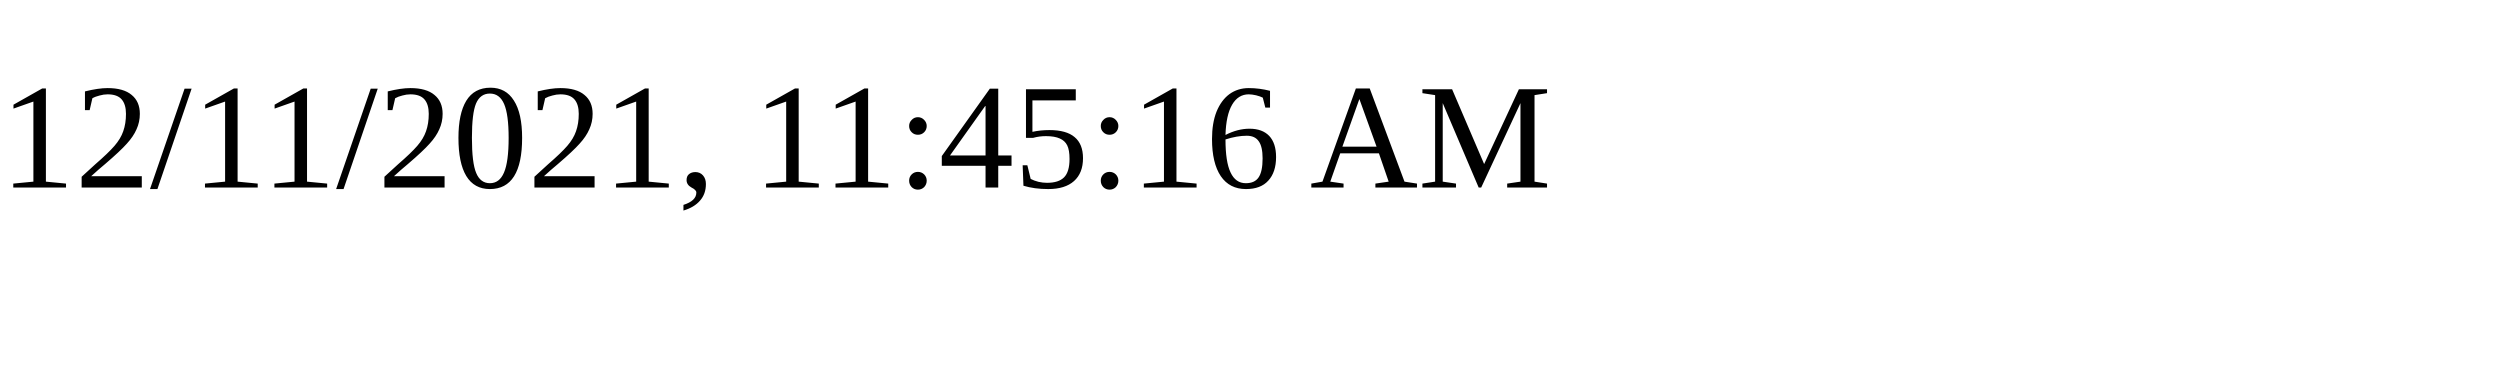
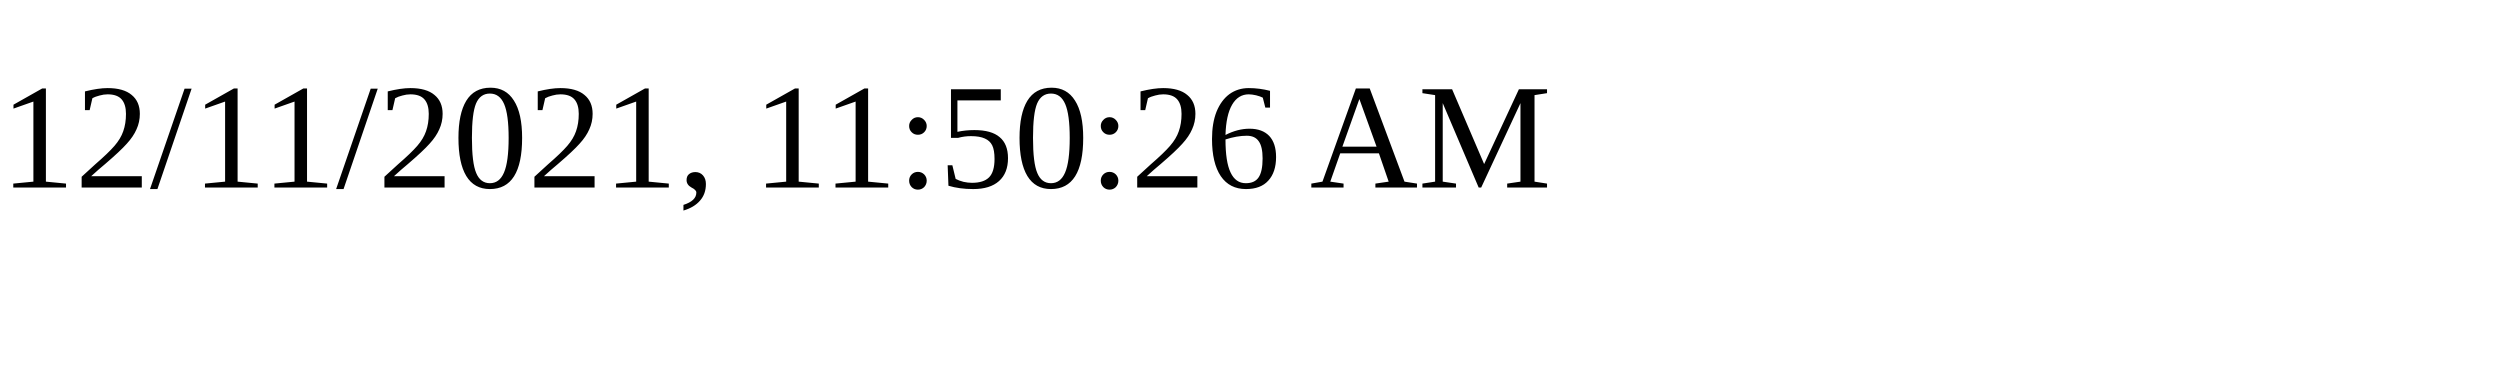
<svg xmlns="http://www.w3.org/2000/svg" height="30" width="200">
-   <text x="0" y="15">12/11/2021, 11:45:16 AM</text>
+   <text x="0" y="15">12/11/2021, 11:50:26 AM</text>
</svg>
